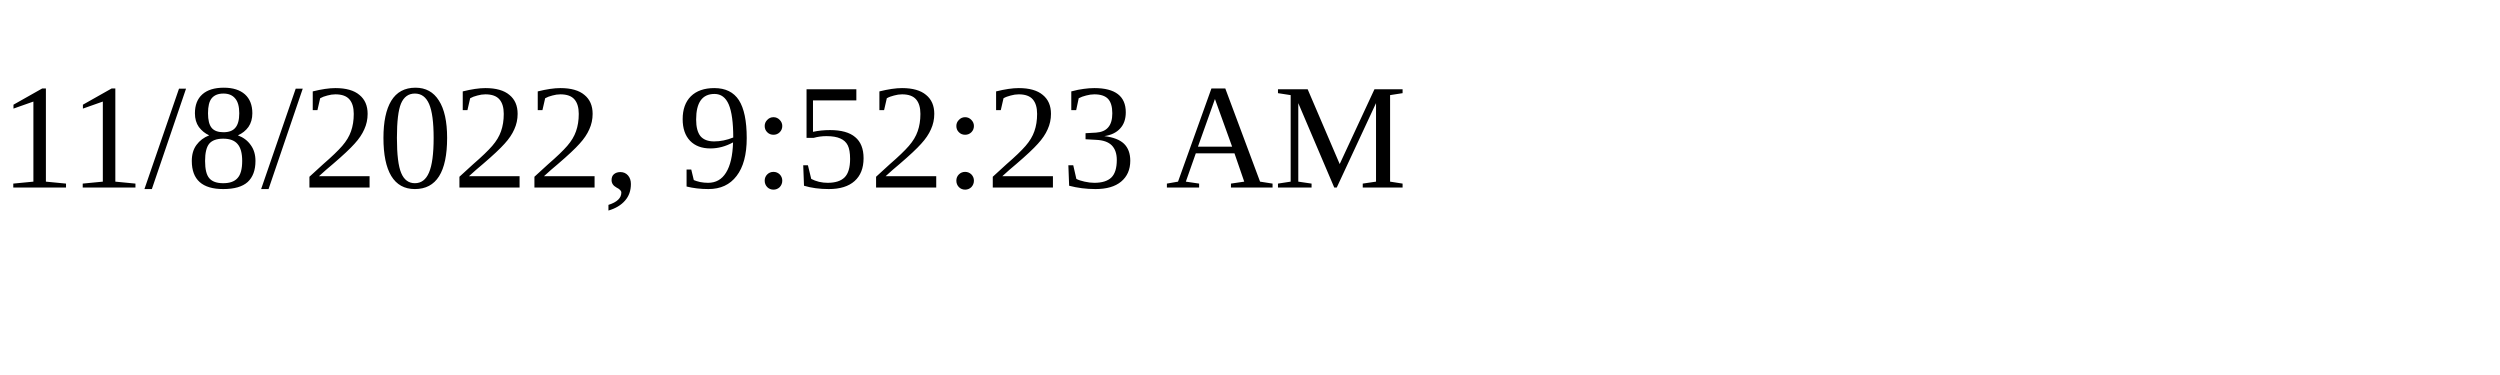
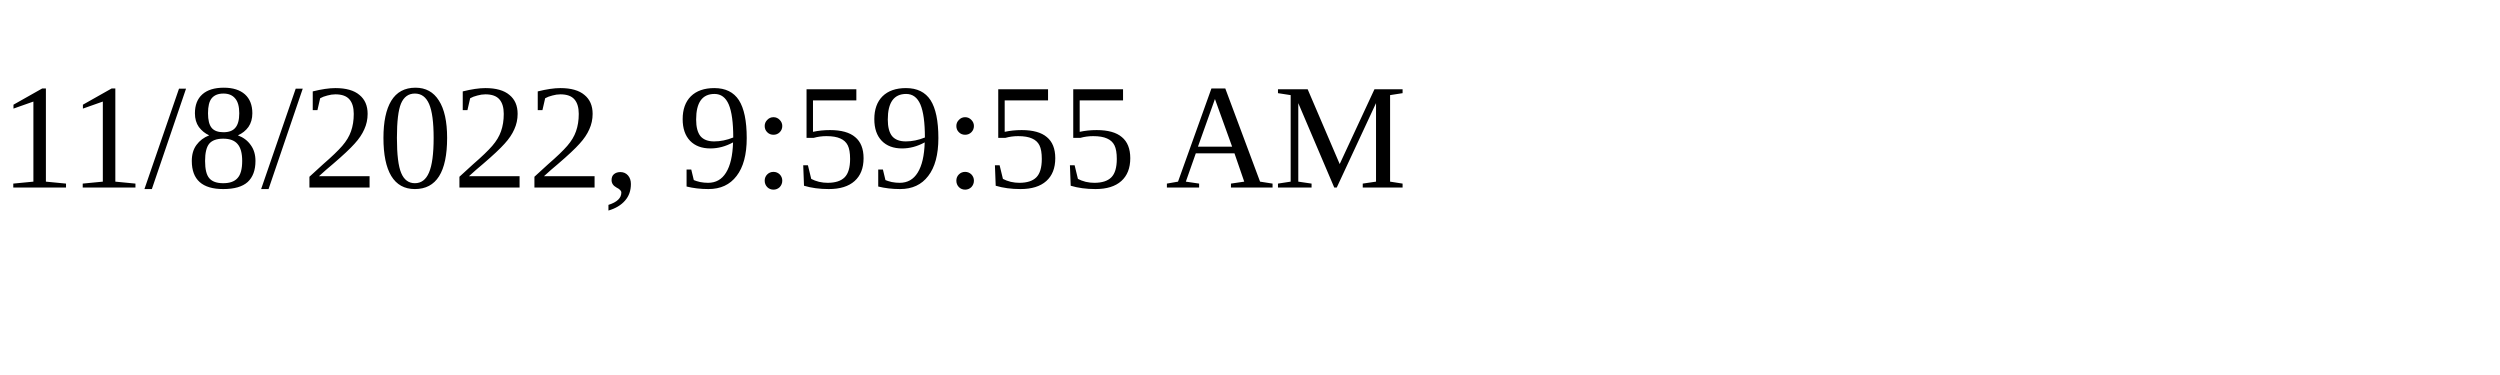
<svg xmlns="http://www.w3.org/2000/svg" height="30" width="200">
-   <text x="0" y="15">11/8/2022, 9:52:23 AM</text>
+   <text x="0" y="15">11/8/2022, 9:59:55 AM</text>
</svg>
